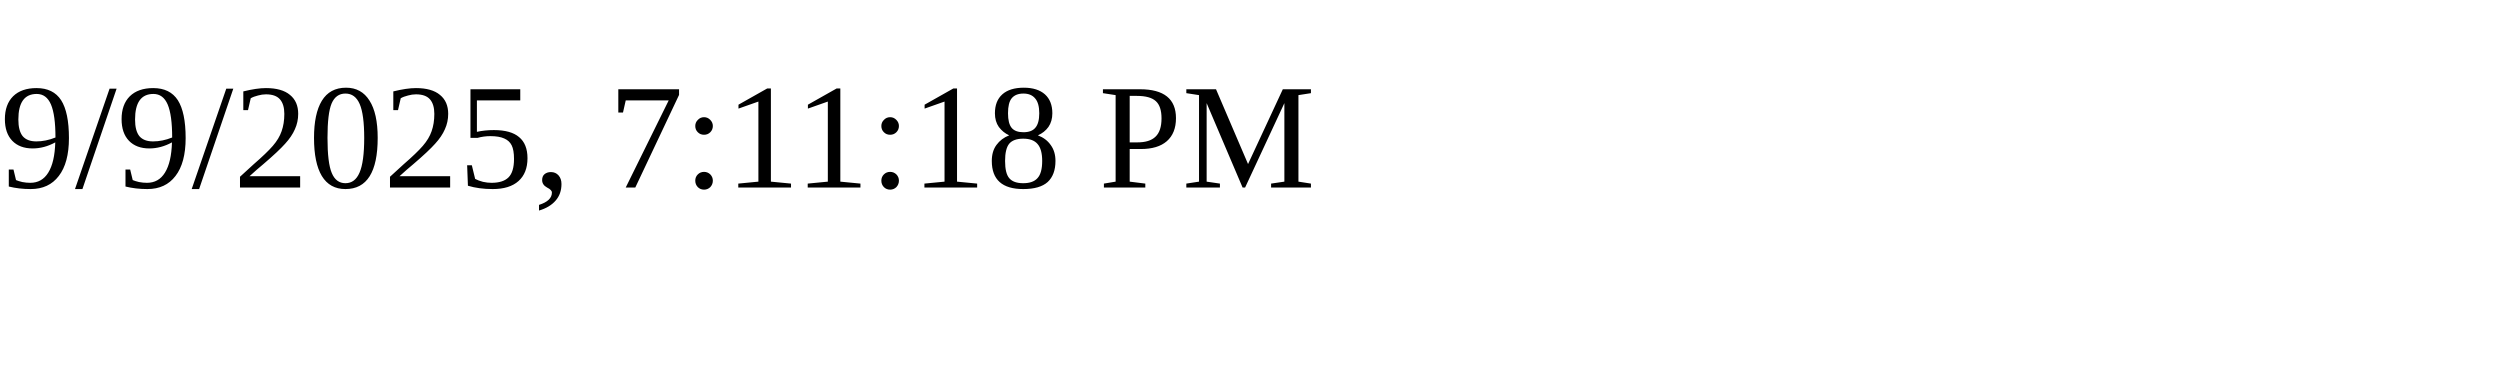
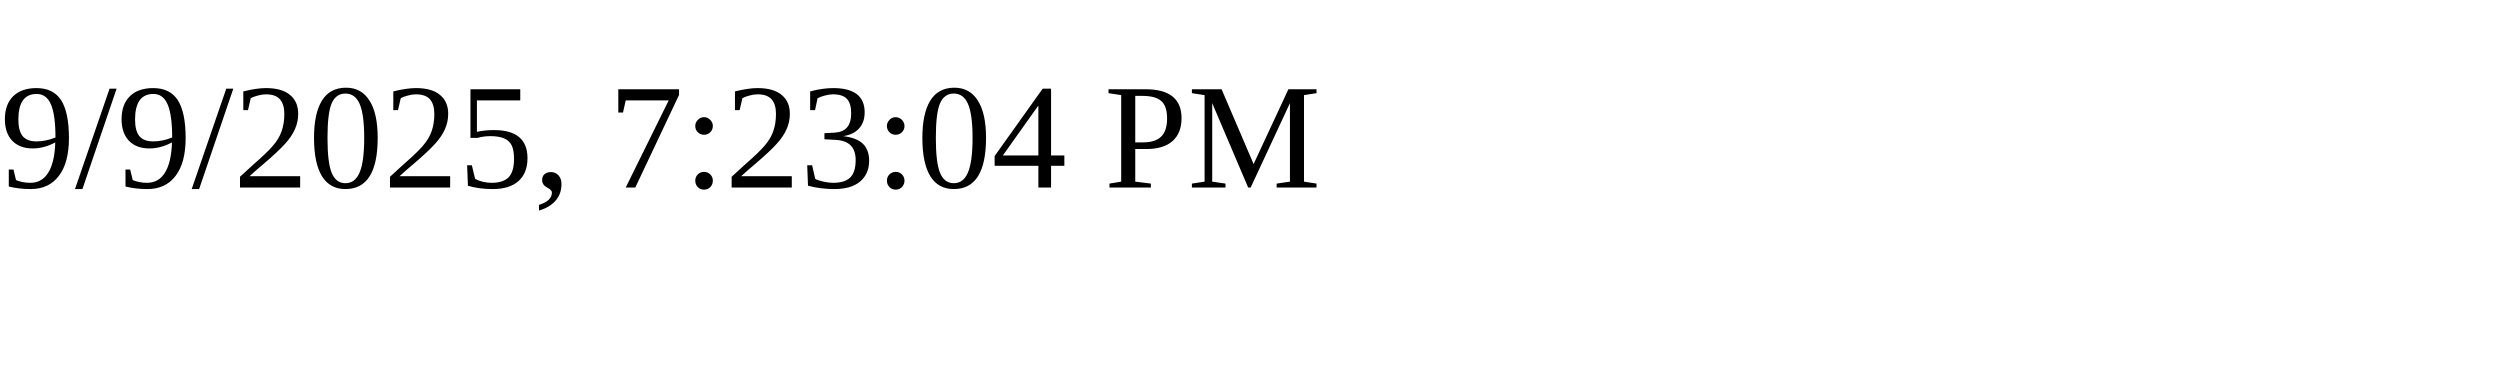
<svg xmlns="http://www.w3.org/2000/svg" height="30" width="200">
-   <text x="0" y="15">9/9/2025, 7:11:18 PM</text>
+   <text x="0" y="15">9/9/2025, 7:23:04 PM</text>
</svg>
